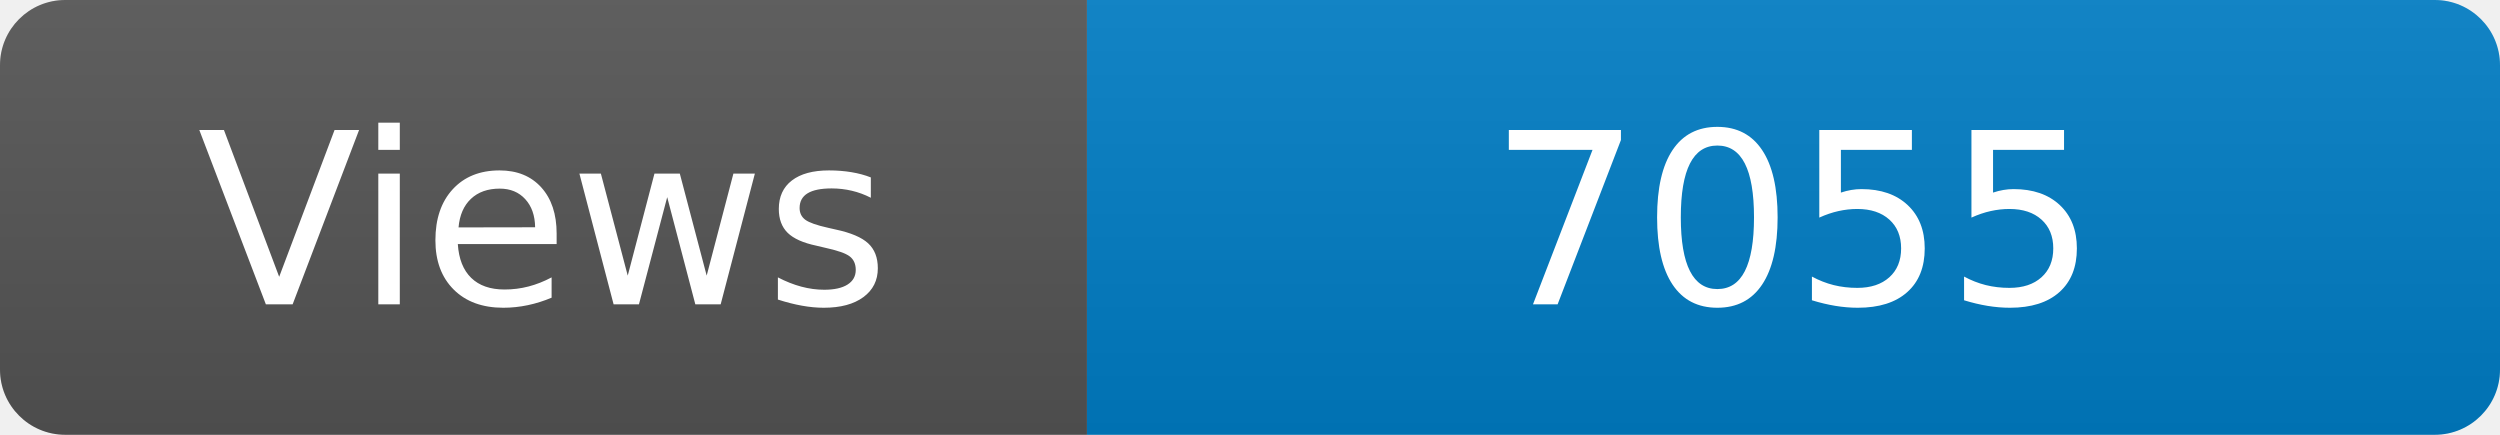
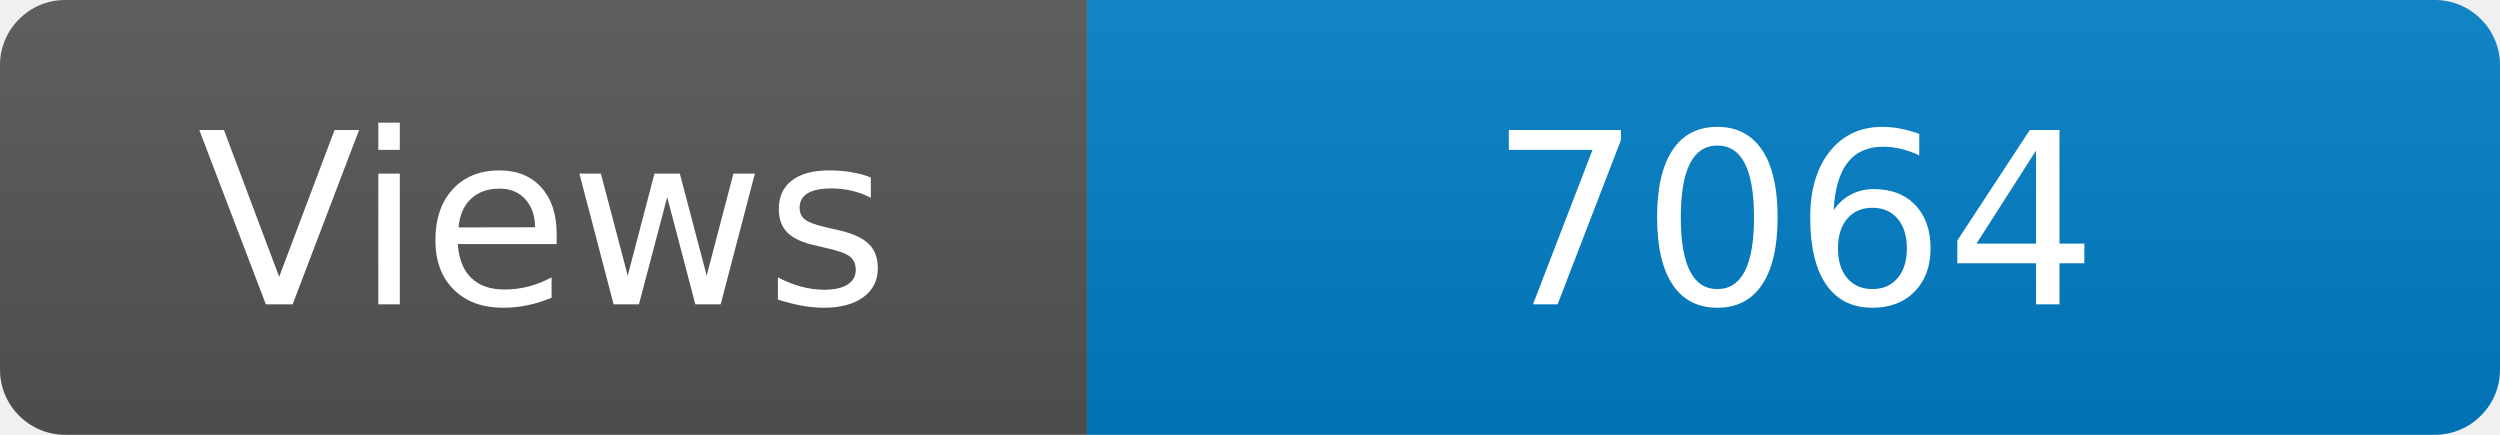
<svg xmlns="http://www.w3.org/2000/svg" width="115" height="20" role="img" aria-label="Maintained?: yes">
  <linearGradient id="s" x2="0" y2="100%">
    <stop offset="0" stop-color="#bbb" stop-opacity=".1" />
    <stop offset="1" stop-opacity=".1" />
  </linearGradient>
  <clipPath id="r">
    <rect width="115" height="20" rx="3" fill="#fff" />
  </clipPath>
  <g clip-path="url(#r)">
    <rect width="50" height="20" fill="#555" />
    <rect x="50" width="160" height="20" fill="#007ec6" />
    <rect width="115" height="20" fill="url(#s)" />
  </g>
  <g fill="#fff" text-anchor="middle" font-family="Verdana,Geneva,DejaVu Sans,sans-serif" font-size="110">
    <text x="250" y="140" transform="scale(.1)" fill="#fff">Views</text>
-     <text x="825" y="140" transform="scale(.1)" fill="#fff">7055</text>
+     <text x="825" y="140" transform="scale(.1)" fill="#fff">7064</text>
  </g>
</svg>
